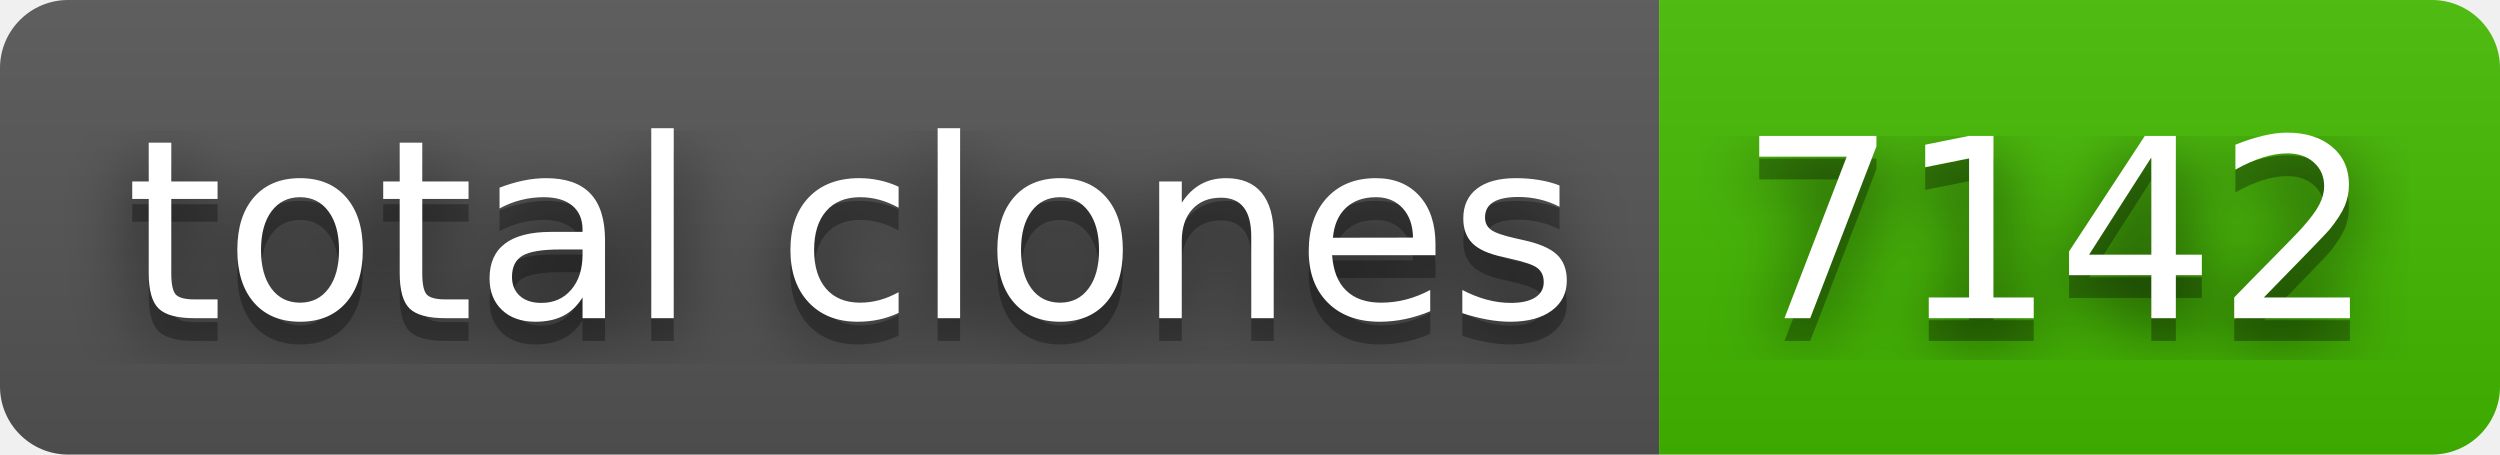
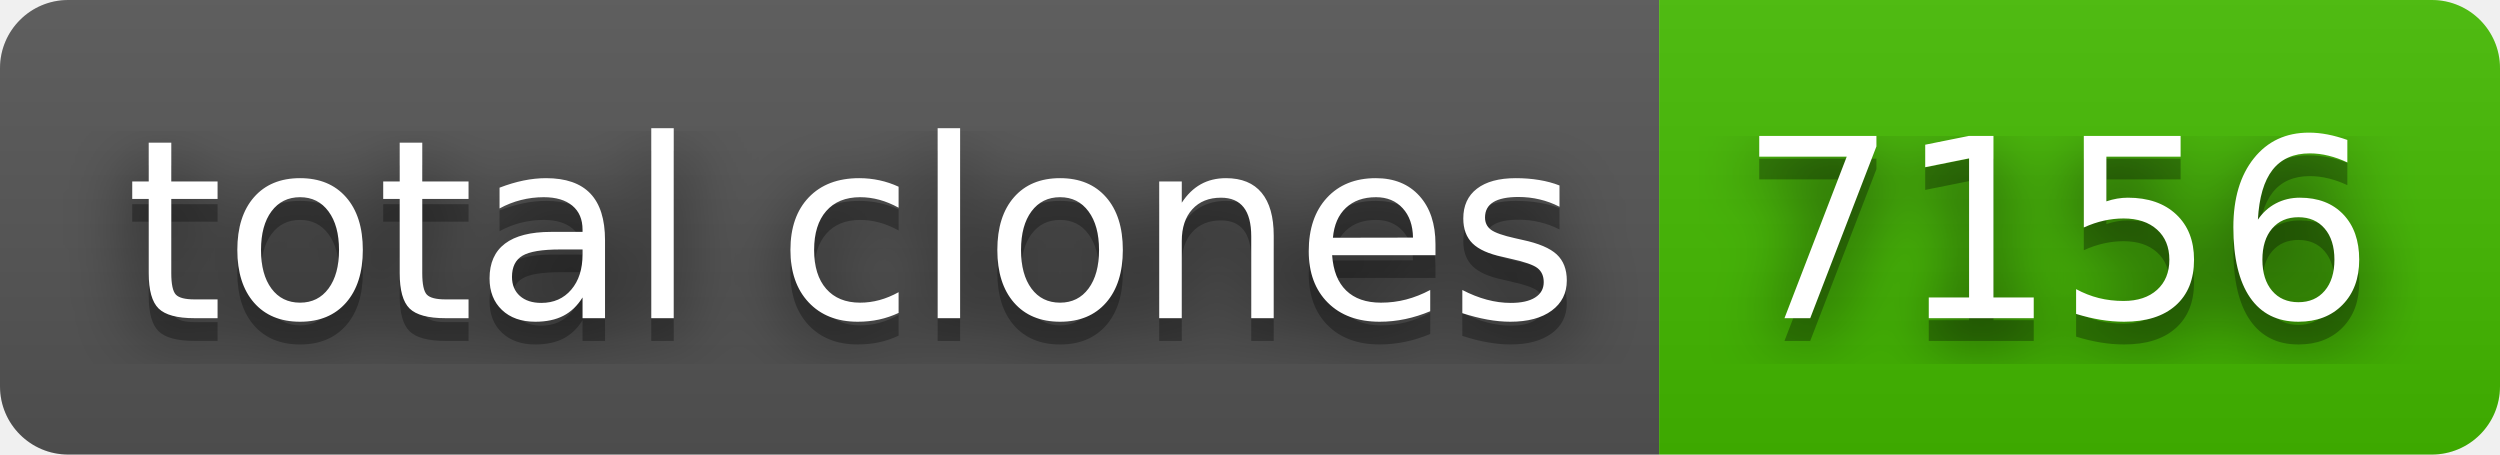
- <svg xmlns="http://www.w3.org/2000/svg" width="110" height="20" role="img" aria-label="total clones: 7142">
+ <svg xmlns="http://www.w3.org/2000/svg" width="110" height="20" role="img" aria-label="total clones: 7156">
  <filter id="blur">
    <feGaussianBlur in="SourceGraphic" stdDeviation="16" />
  </filter>
  <linearGradient id="s" x2="0" y2="100%">
    <stop offset="0" stop-color="#bbb" stop-opacity=".1" />
    <stop offset="1" stop-opacity=".1" />
  </linearGradient>
  <clipPath id="r">
    <rect width="110" height="20" rx="3" fill="#fff" />
  </clipPath>
  <g clip-path="url(#r)">
    <rect width="73" height="20" fill="#555" />
    <rect x="73" width="37" height="20" fill="#4b0" />
    <rect width="110" height="20" fill="url(#s)" />
  </g>
  <g fill="#fff" text-anchor="middle" font-family="Verdana,Geneva,DejaVu Sans,sans-serif" text-rendering="geometricPrecision" font-size="110">
    <text aria-hidden="true" x="375" y="150" fill="#010101" fill-opacity=".80" filter="url(#blur)" transform="scale(.1)" textLength="630">total clones</text>
    <text aria-hidden="true" x="375" y="150" fill="#010101" fill-opacity=".3" transform="scale(.1)" textLength="630">total clones</text>
    <text x="375" y="140" transform="scale(.1)" fill="#fff" textLength="630">total clones</text>
-     <text aria-hidden="true" x="905" y="150" fill="#010101" fill-opacity=".80" filter="url(#blur)" transform="scale(.1)" textLength="270">7142</text>
-     <text aria-hidden="true" x="905" y="150" fill="#010101" fill-opacity=".3" transform="scale(.1)" textLength="270">7142</text>
-     <text x="905" y="140" transform="scale(.1)" fill="#fff" textLength="270">7142</text>
+     <text aria-hidden="true" x="905" y="150" fill="#010101" fill-opacity=".80" filter="url(#blur)" transform="scale(.1)" textLength="270">7156</text>
+     <text aria-hidden="true" x="905" y="150" fill="#010101" fill-opacity=".3" transform="scale(.1)" textLength="270">7156</text>
+     <text x="905" y="140" transform="scale(.1)" fill="#fff" textLength="270">7156</text>
  </g>
</svg>
